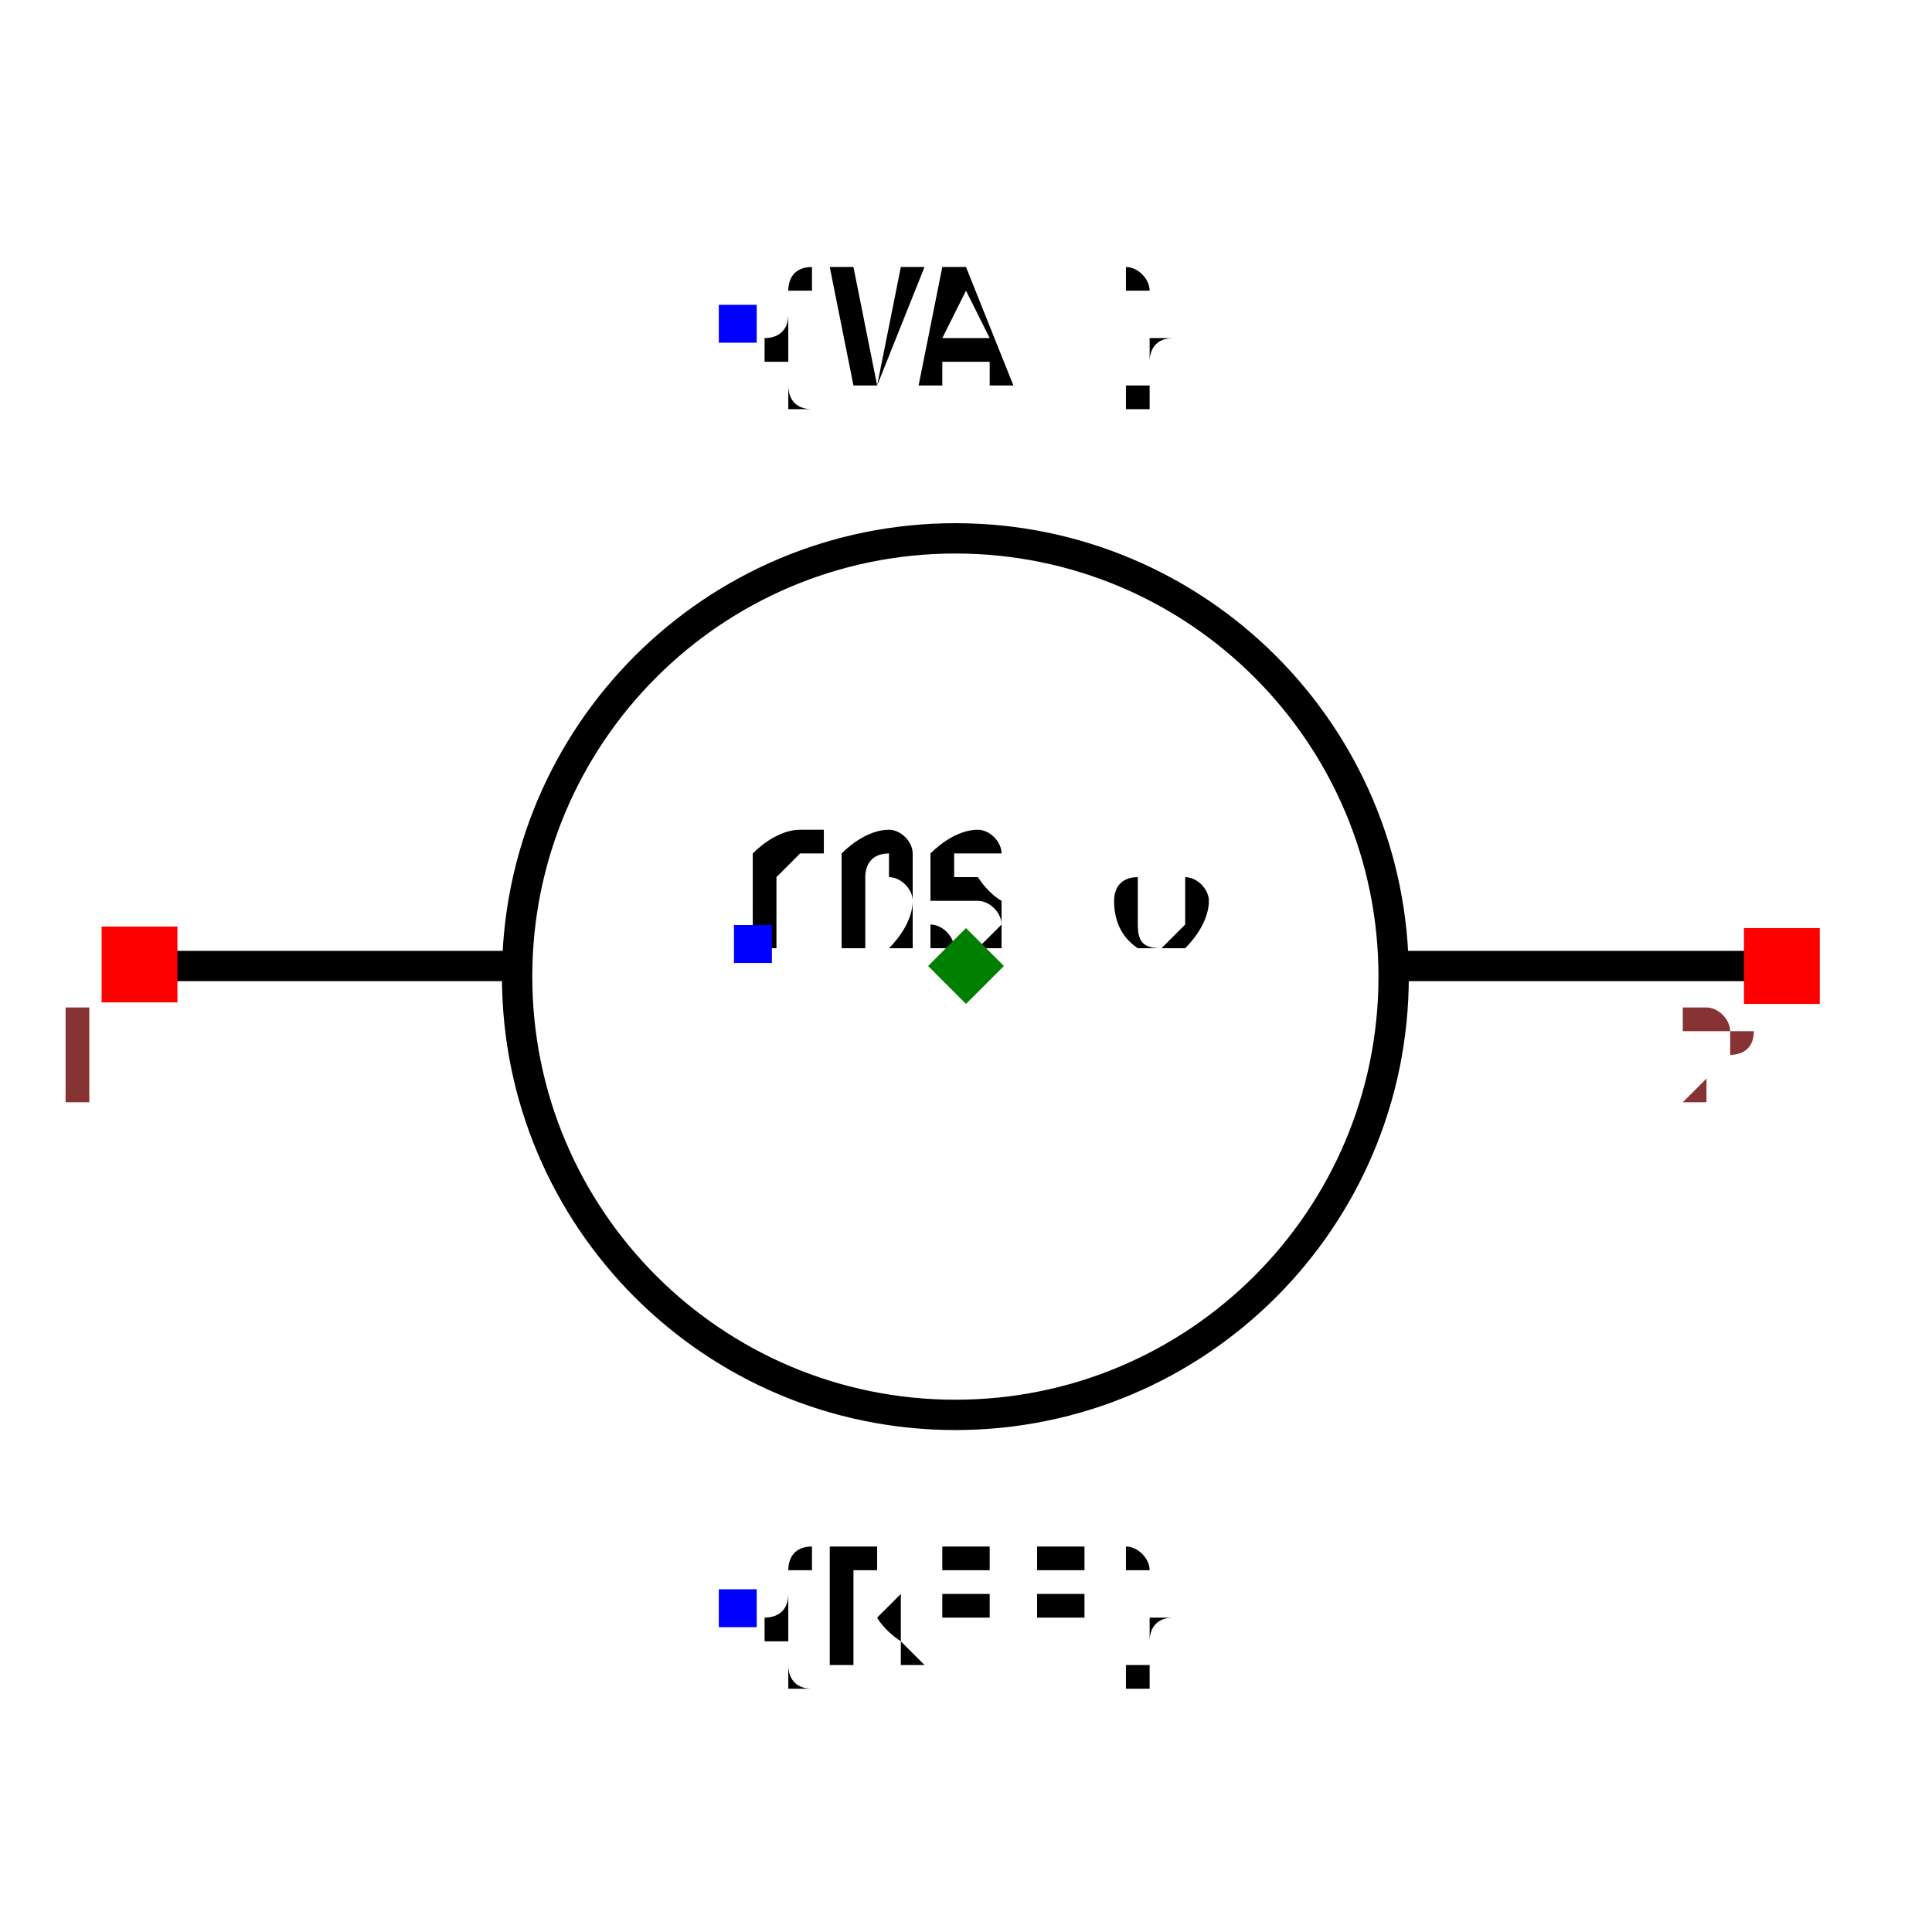
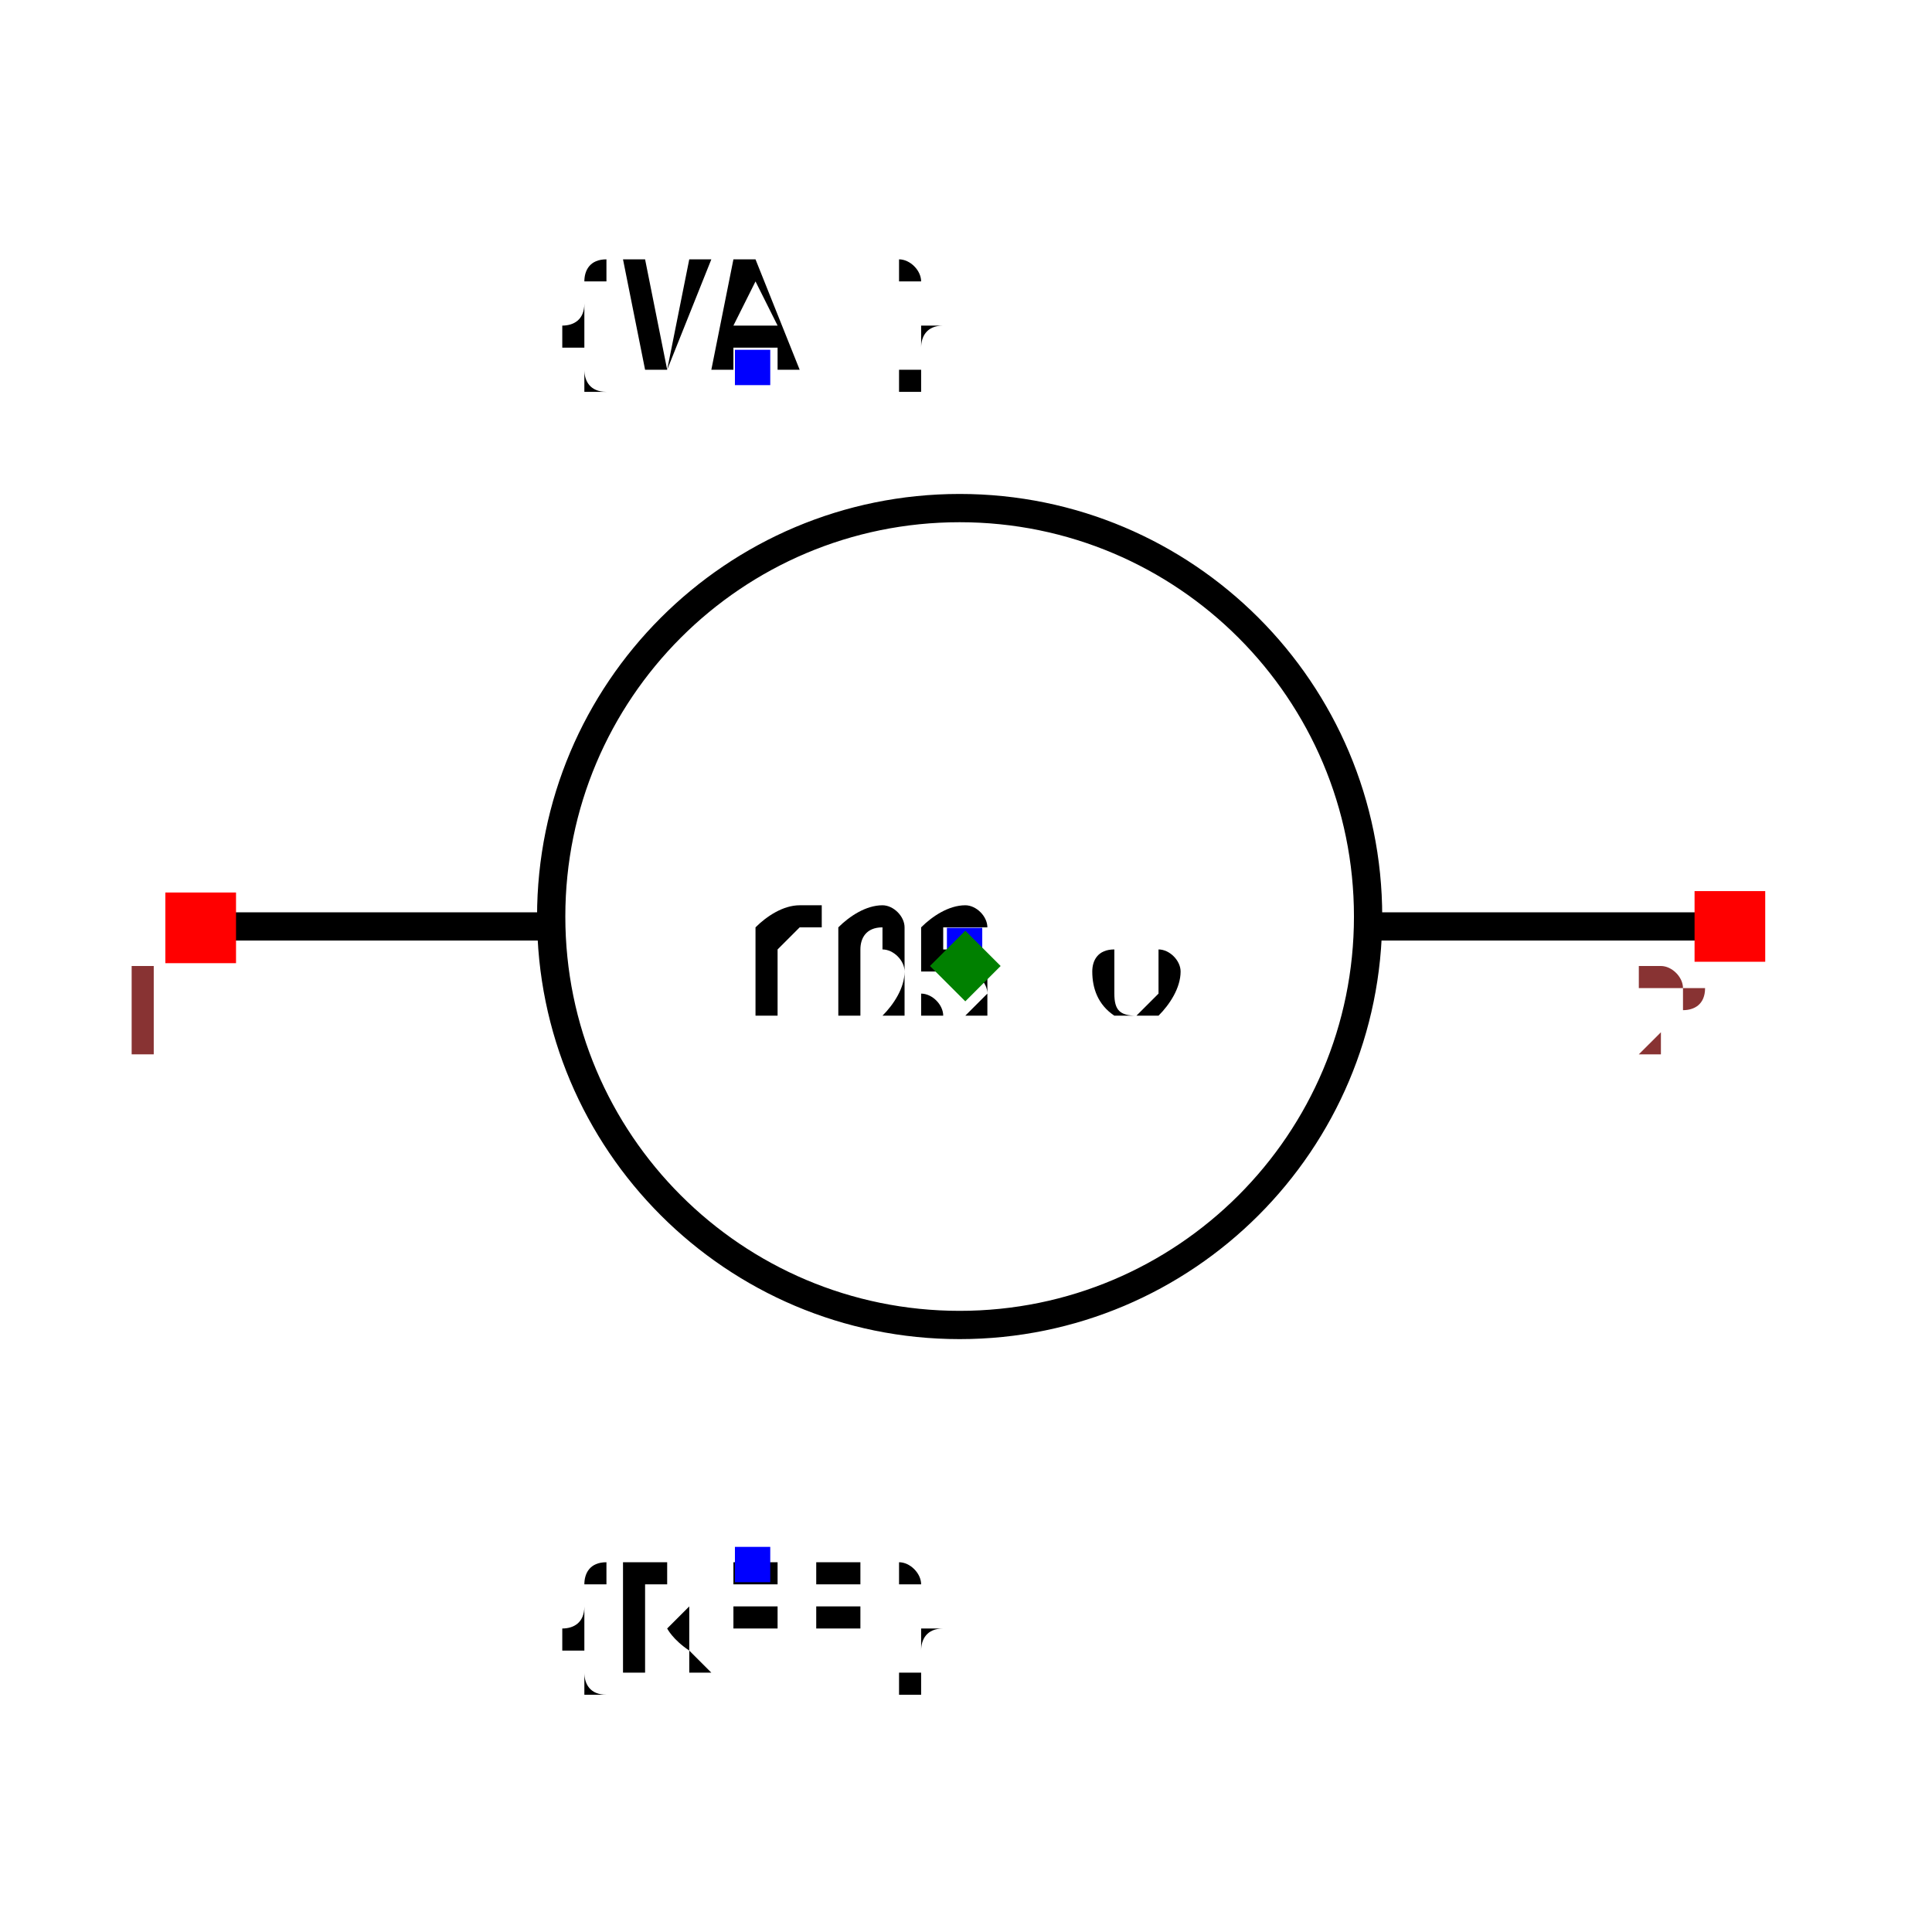
- <svg xmlns="http://www.w3.org/2000/svg" width="150" height="150" viewBox="-0.637 -0.6 1.274 1.2">
-   <path d="M-0.531,0 L-0.304,0" fill="none" stroke="black" stroke-width="0.02" stroke-linecap="round" stroke-linejoin="round" />
-   <path d="M0.29,0 L0.531,0" fill="none" stroke="black" stroke-width="0.02" stroke-linecap="round" stroke-linejoin="round" />
-   <circle cx="-0.007" cy="0.007" r="0.289" fill="none" stroke="black" stroke-width="0.02" />
-   <text x="-0.15" y="0.423" dx="0" dy="0.038" text-anchor="start" style="font: 0.1px monospace; fill: black">{REF}</text>
+ <svg xmlns="http://www.w3.org/2000/svg" width="150" height="150" viewBox="-0.683 -0.474 1.367 0.948">
+   <path d="M-0.527,-0.028 L-0.301,-0.028" fill="none" stroke="black" stroke-width="0.02" stroke-linecap="round" stroke-linejoin="round" />
+   <path d="M0.293,-0.028 L0.534,-0.028" fill="none" stroke="black" stroke-width="0.02" stroke-linecap="round" stroke-linejoin="round" />
+   <circle cx="-0.004" cy="-0.035" r="0.289" fill="none" stroke="black" stroke-width="0.02" />
+   <text x="-0.15" y="0.423" dx="0" dy="0.075" text-anchor="middle" style="font: 0.1px monospace; fill: black">{REF}</text>
  <rect x="-0.163" y="0.411" width="0.025" height="0.025" fill="blue" />
-   <text x="-0.15" y="-0.423" dx="0" dy="0.038" text-anchor="start" style="font: 0.1px monospace; fill: black">{VAL}</text>
+   <text x="-0.15" y="-0.423" dx="0" dy="0" text-anchor="middle" style="font: 0.1px monospace; fill: black">{VAL}</text>
  <rect x="-0.163" y="-0.436" width="0.025" height="0.025" fill="blue" />
-   <text x="-0.14" y="-0.014" dx="0" dy="0" text-anchor="undefined" style="font: 0.1px monospace; fill: black">COS φ</text>
-   <rect x="-0.153" y="-0.027" width="0.025" height="0.025" fill="blue" />
-   <rect x="-0.57" y="-0.026" width="0.05" height="0.05" fill="red" />
-   <text x="-0.585" y="0.089" text-anchor="middle" style="font: 0.08px monospace; fill: #833;">1</text>
-   <rect x="0.513" y="-0.025" width="0.05" height="0.05" fill="red" />
-   <text x="0.498" y="0.09" text-anchor="middle" style="font: 0.08px monospace; fill: #833;">2</text>
-   <path d="M 5.551115123125783e-17 -0.025 L 0.025 0 L 5.551115123125783e-17 0.025 L -0.025 0 Z" fill="green" />
+   <text x="0" y="-0.014" dx="0" dy="0.05" text-anchor="middle" style="font: 0.1px monospace; fill: black">COS φ</text>
+   <rect x="-0.013" y="-0.027" width="0.025" height="0.025" fill="blue" />
+   <rect x="-0.566" y="-0.052" width="0.05" height="0.05" fill="red" />
+   <text x="-0.581" y="0.063" text-anchor="middle" style="font: 0.08px monospace; fill: #833;">1</text>
+   <rect x="0.516" y="-0.053" width="0.05" height="0.05" fill="red" />
+   <text x="0.501" y="0.062" text-anchor="middle" style="font: 0.08px monospace; fill: #833;">2</text>
+   <path d="M 1.1102230246251565e-16 -0.025 L 0.025 -1.1102230246251565e-16 L 1.1102230246251565e-16 0.025 L -0.025 -1.1102230246251565e-16 Z" fill="green" />
</svg>
